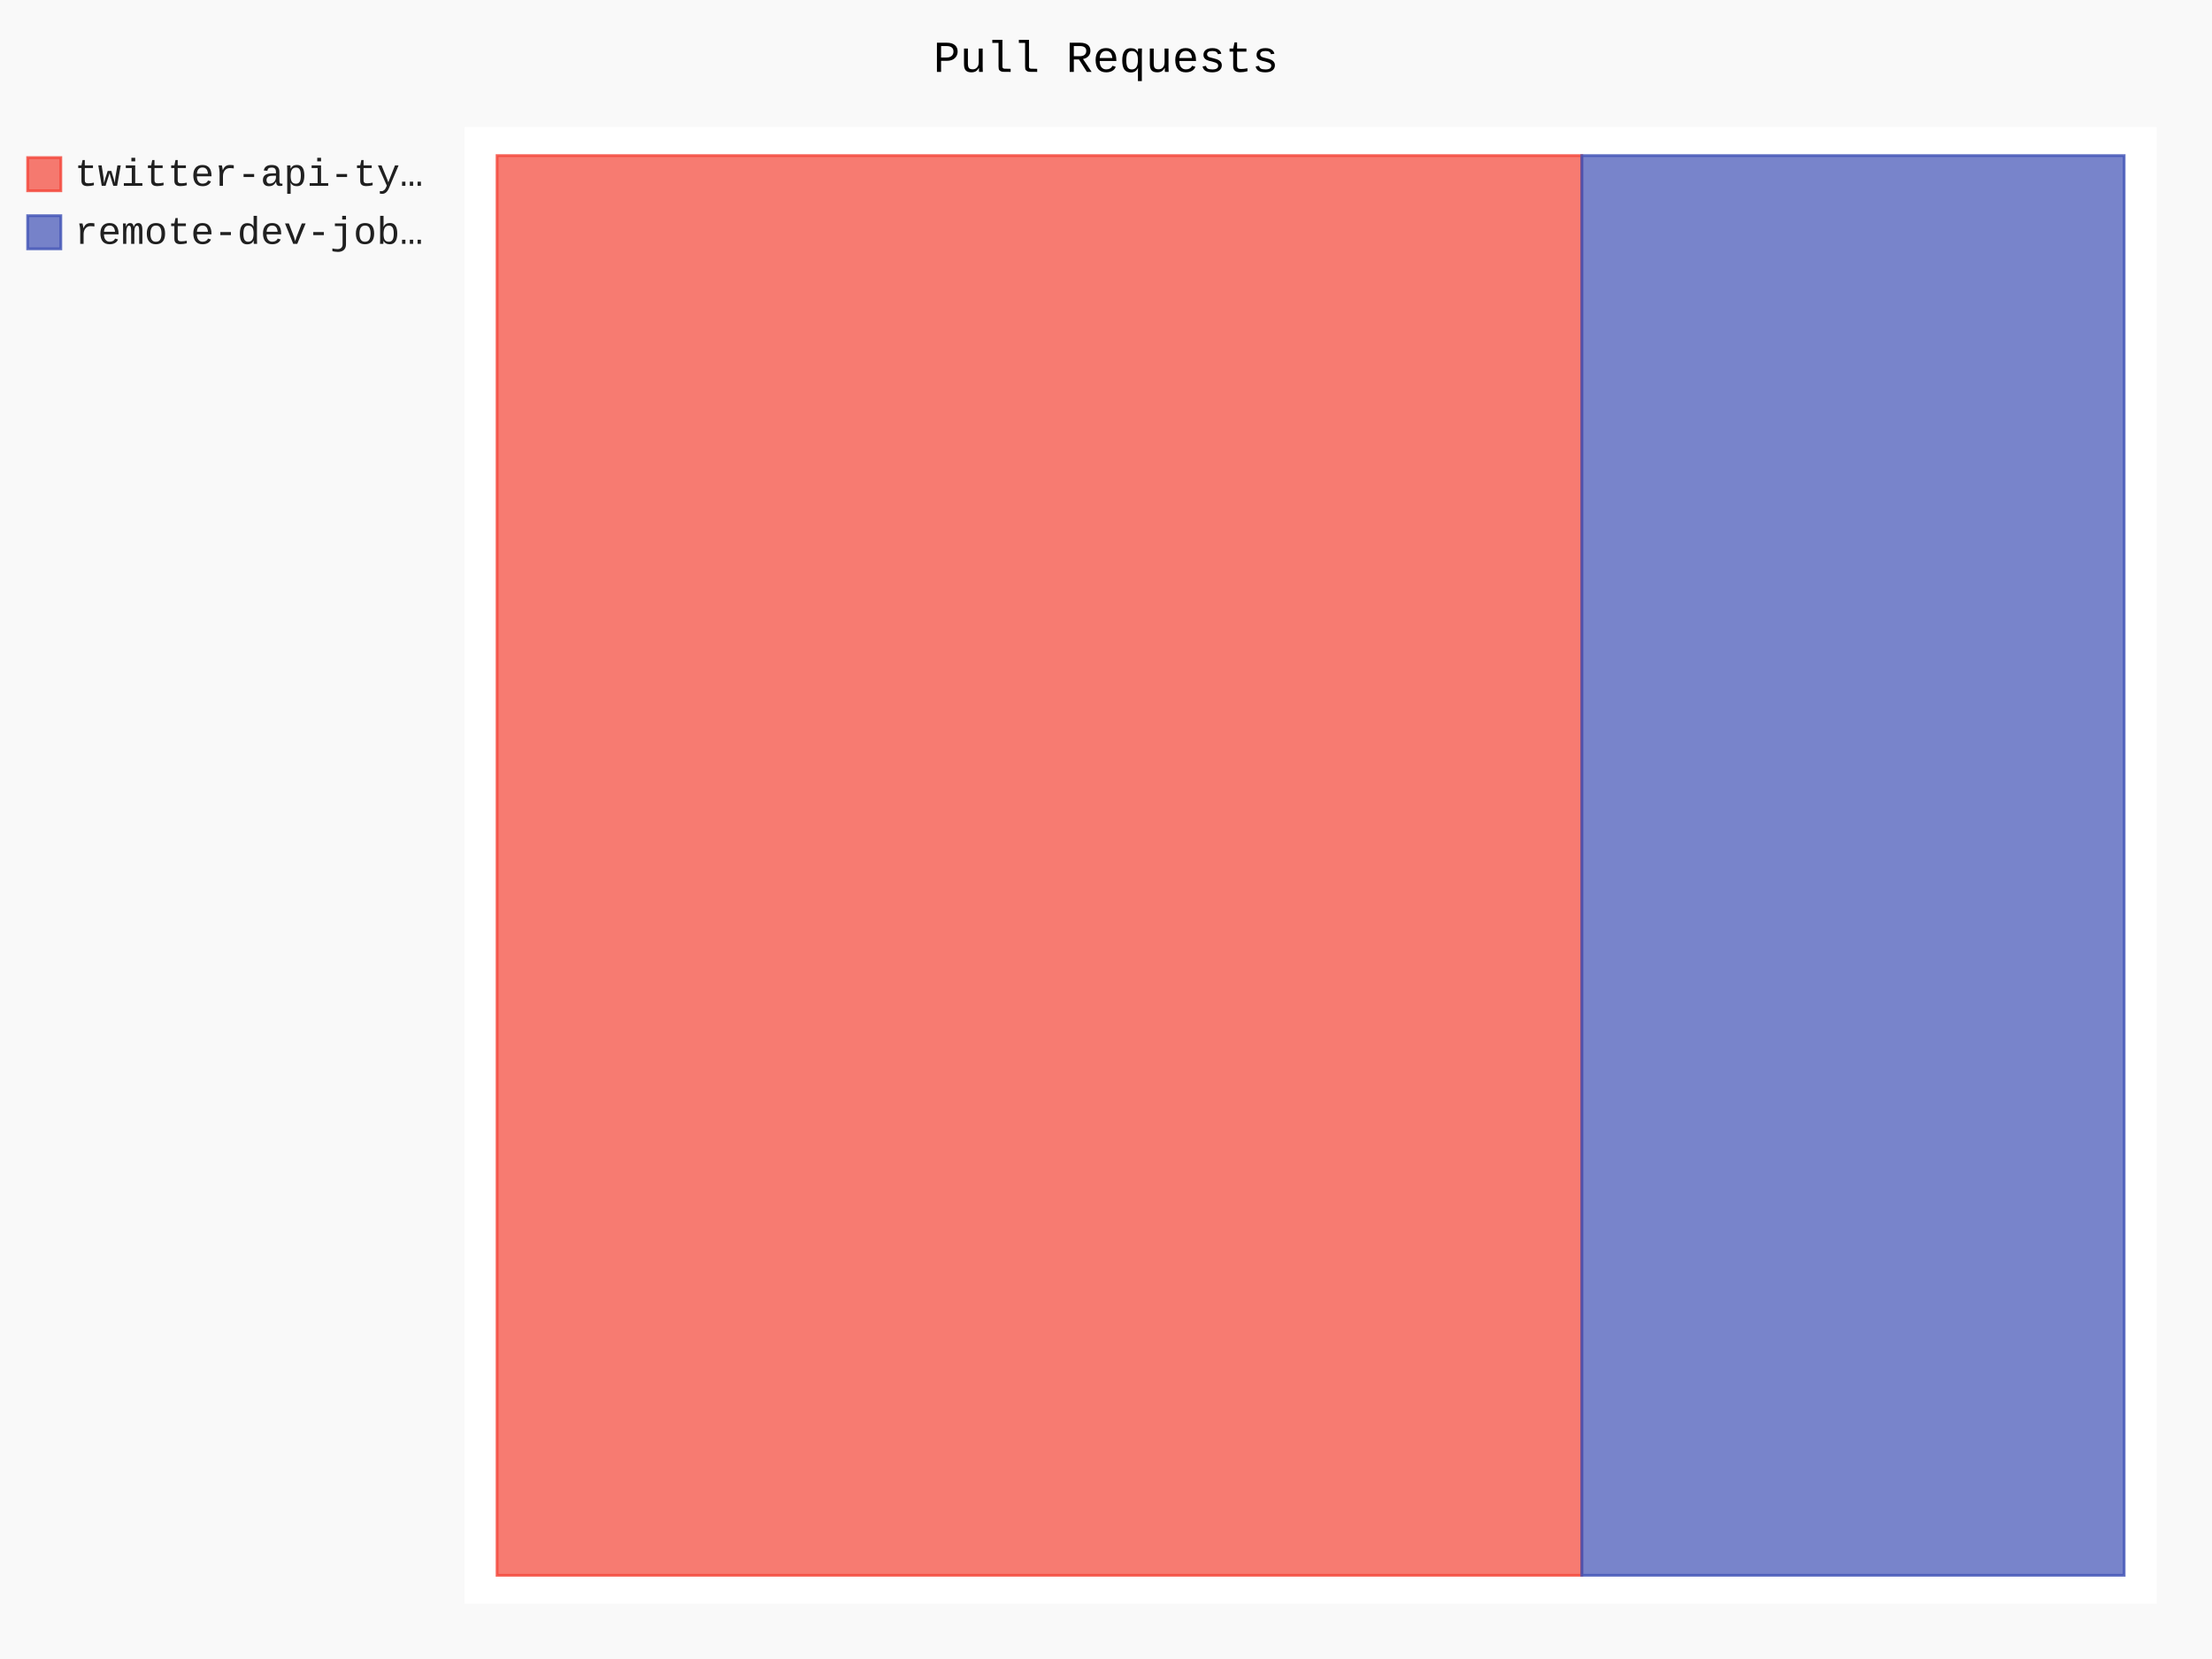
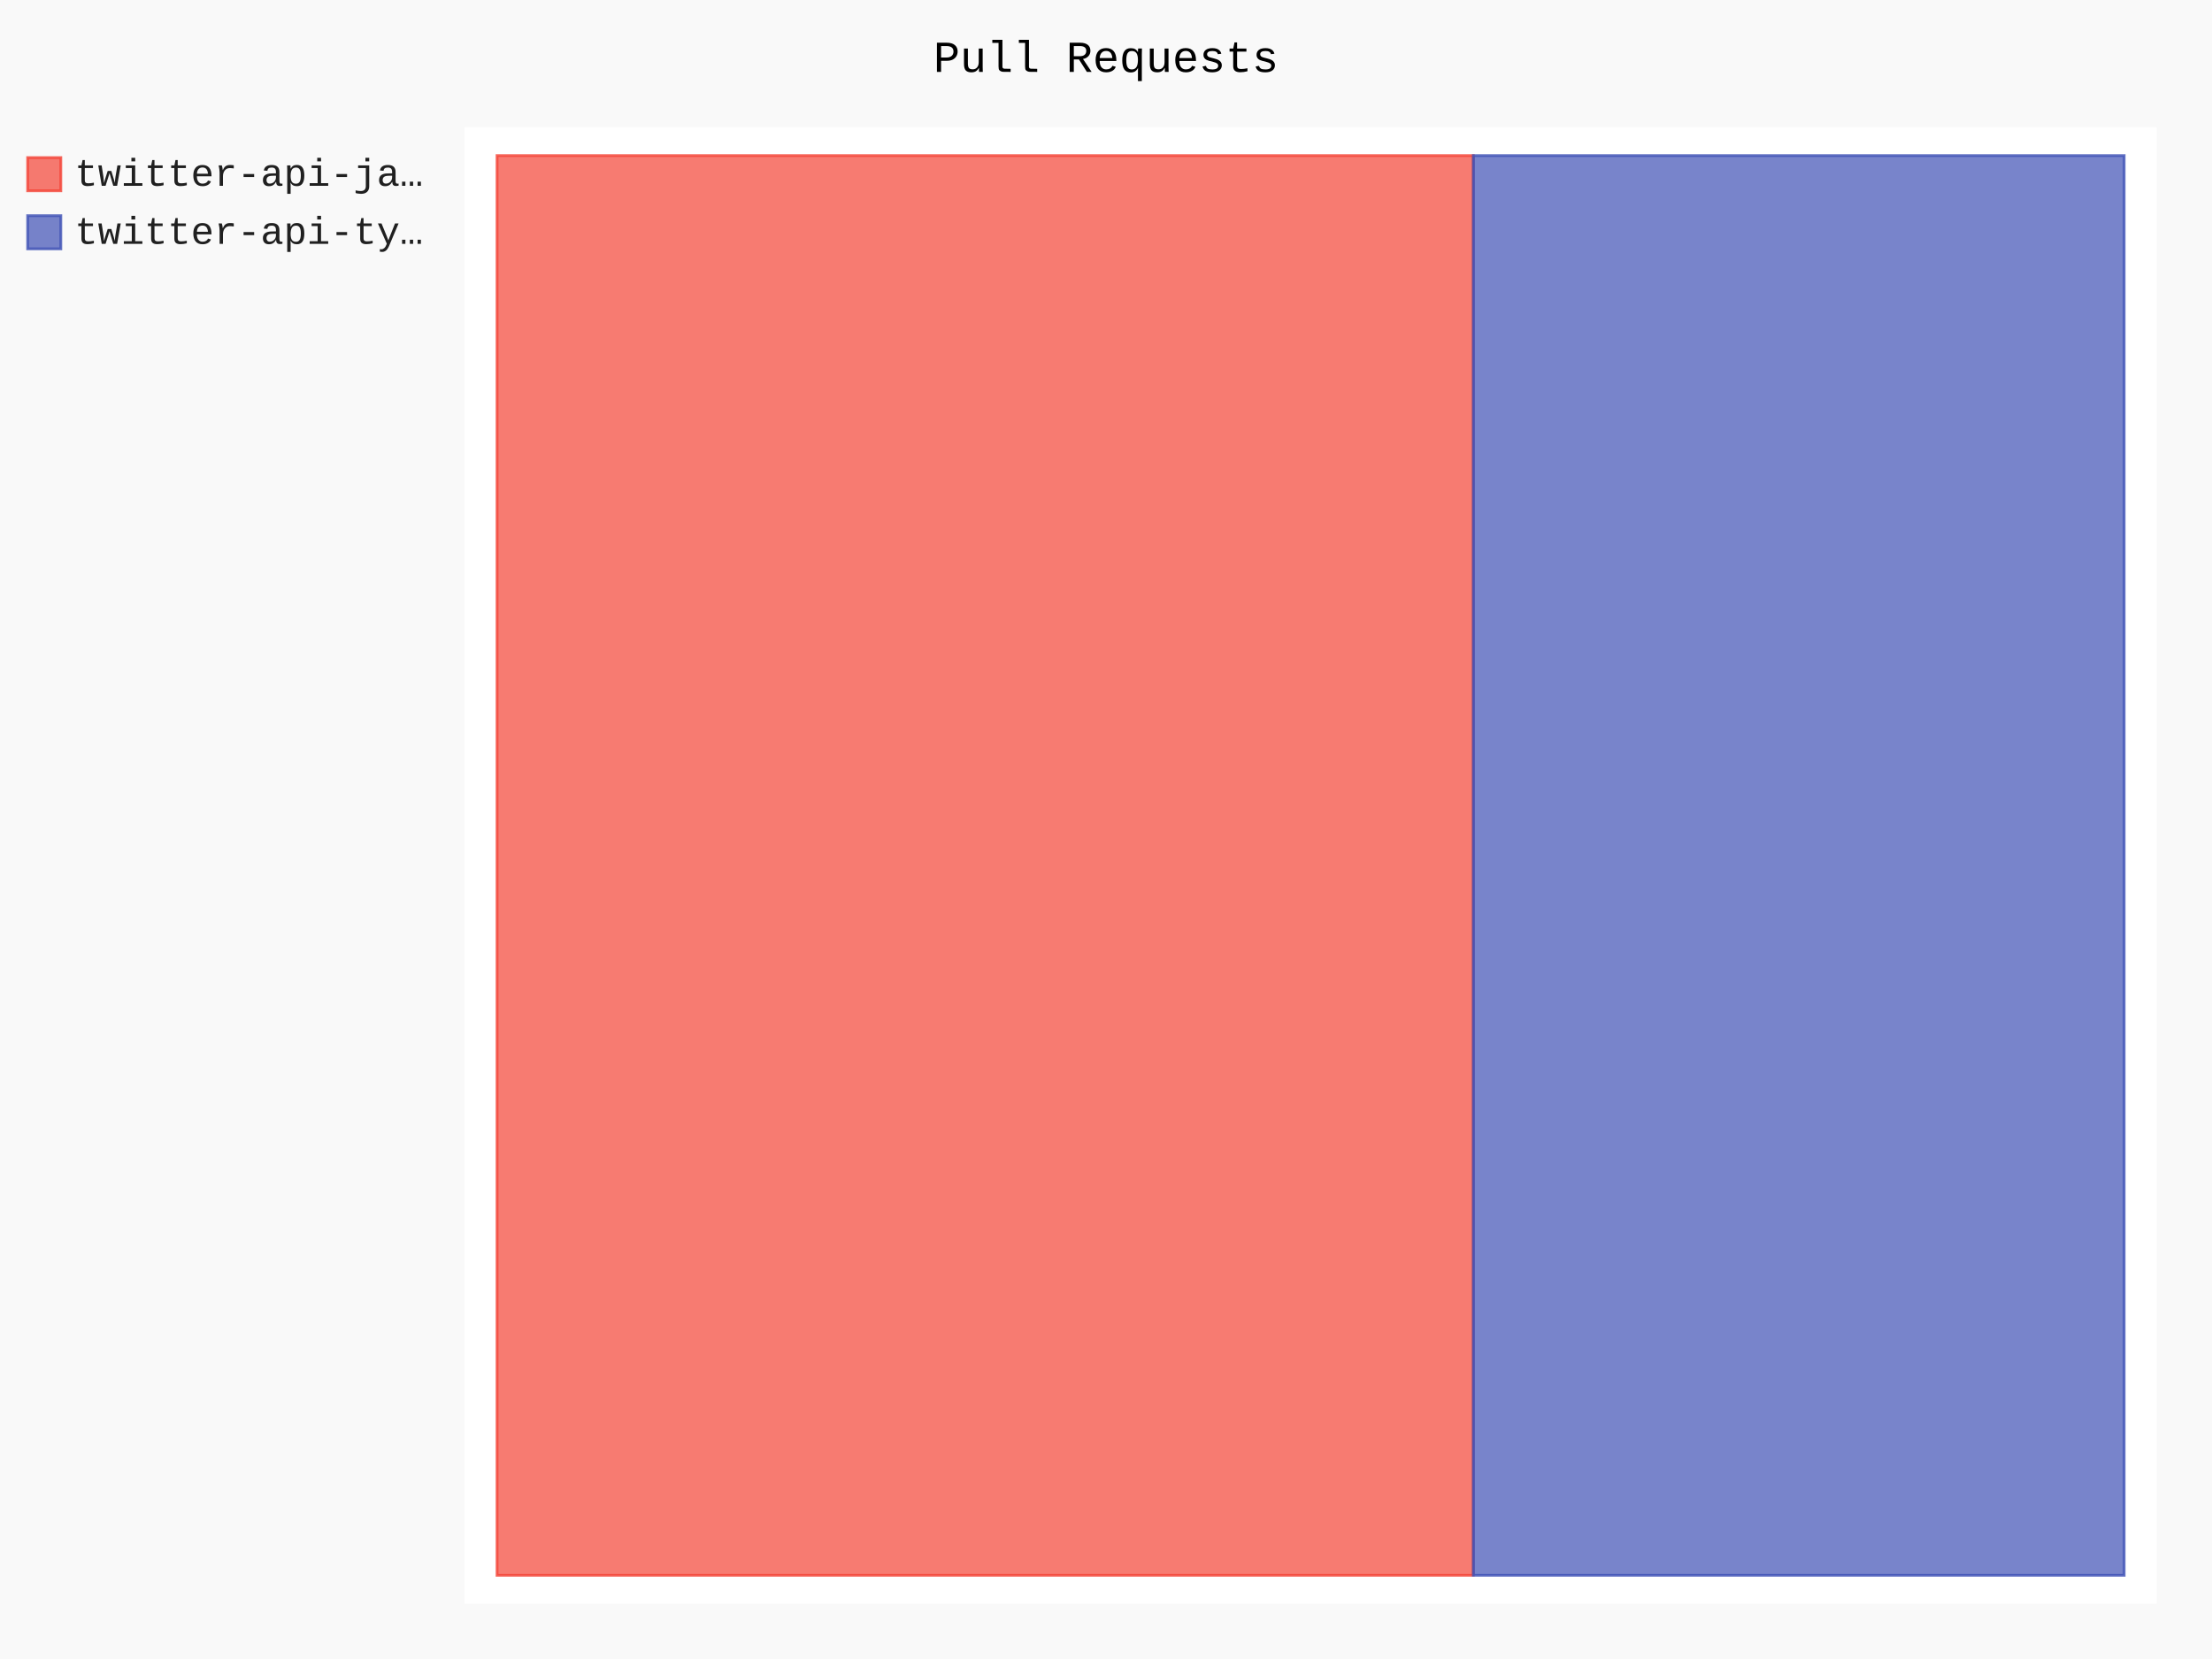
- <svg xmlns="http://www.w3.org/2000/svg" id="chart-6dbd3c4e-8c3a-4e88-9911-31f28fd82dd5" class="pygal-chart" viewBox="0 0 800 600">
+ <svg xmlns="http://www.w3.org/2000/svg" id="chart-0ac56b0e-74be-4d40-80e3-1c7963d15043" class="pygal-chart" viewBox="0 0 800 600">
  <defs>
-     <style type="text/css">#chart-6dbd3c4e-8c3a-4e88-9911-31f28fd82dd5{-webkit-user-select:none;-webkit-font-smoothing:antialiased;font-family:Consolas,"Liberation Mono",Menlo,Courier,monospace}#chart-6dbd3c4e-8c3a-4e88-9911-31f28fd82dd5 .title{font-family:Consolas,"Liberation Mono",Menlo,Courier,monospace;font-size:16px}#chart-6dbd3c4e-8c3a-4e88-9911-31f28fd82dd5 .legends .legend text{font-family:Consolas,"Liberation Mono",Menlo,Courier,monospace;font-size:14px}#chart-6dbd3c4e-8c3a-4e88-9911-31f28fd82dd5 .axis text{font-family:Consolas,"Liberation Mono",Menlo,Courier,monospace;font-size:10px}#chart-6dbd3c4e-8c3a-4e88-9911-31f28fd82dd5 .axis text.major{font-family:Consolas,"Liberation Mono",Menlo,Courier,monospace;font-size:10px}#chart-6dbd3c4e-8c3a-4e88-9911-31f28fd82dd5 .text-overlay text.value{font-family:Consolas,"Liberation Mono",Menlo,Courier,monospace;font-size:16px}#chart-6dbd3c4e-8c3a-4e88-9911-31f28fd82dd5 .text-overlay text.label{font-family:Consolas,"Liberation Mono",Menlo,Courier,monospace;font-size:10px}#chart-6dbd3c4e-8c3a-4e88-9911-31f28fd82dd5 .tooltip{font-family:Consolas,"Liberation Mono",Menlo,Courier,monospace;font-size:14px}#chart-6dbd3c4e-8c3a-4e88-9911-31f28fd82dd5 text.no_data{font-family:Consolas,"Liberation Mono",Menlo,Courier,monospace;font-size:64px}
- #chart-6dbd3c4e-8c3a-4e88-9911-31f28fd82dd5{background-color:rgba(249,249,249,1)}#chart-6dbd3c4e-8c3a-4e88-9911-31f28fd82dd5 path,#chart-6dbd3c4e-8c3a-4e88-9911-31f28fd82dd5 line,#chart-6dbd3c4e-8c3a-4e88-9911-31f28fd82dd5 rect,#chart-6dbd3c4e-8c3a-4e88-9911-31f28fd82dd5 circle{-webkit-transition:150ms;-moz-transition:150ms;transition:150ms}#chart-6dbd3c4e-8c3a-4e88-9911-31f28fd82dd5 .graph &gt; .background{fill:rgba(249,249,249,1)}#chart-6dbd3c4e-8c3a-4e88-9911-31f28fd82dd5 .plot &gt; .background{fill:rgba(255,255,255,1)}#chart-6dbd3c4e-8c3a-4e88-9911-31f28fd82dd5 .graph{fill:rgba(0,0,0,.87)}#chart-6dbd3c4e-8c3a-4e88-9911-31f28fd82dd5 text.no_data{fill:rgba(0,0,0,1)}#chart-6dbd3c4e-8c3a-4e88-9911-31f28fd82dd5 .title{fill:rgba(0,0,0,1)}#chart-6dbd3c4e-8c3a-4e88-9911-31f28fd82dd5 .legends .legend text{fill:rgba(0,0,0,.87)}#chart-6dbd3c4e-8c3a-4e88-9911-31f28fd82dd5 .legends .legend:hover text{fill:rgba(0,0,0,1)}#chart-6dbd3c4e-8c3a-4e88-9911-31f28fd82dd5 .axis .line{stroke:rgba(0,0,0,1)}#chart-6dbd3c4e-8c3a-4e88-9911-31f28fd82dd5 .axis .guide.line{stroke:rgba(0,0,0,.54)}#chart-6dbd3c4e-8c3a-4e88-9911-31f28fd82dd5 .axis .major.line{stroke:rgba(0,0,0,.87)}#chart-6dbd3c4e-8c3a-4e88-9911-31f28fd82dd5 .axis text.major{fill:rgba(0,0,0,1)}#chart-6dbd3c4e-8c3a-4e88-9911-31f28fd82dd5 .axis.y .guides:hover .guide.line,#chart-6dbd3c4e-8c3a-4e88-9911-31f28fd82dd5 .line-graph .axis.x .guides:hover .guide.line,#chart-6dbd3c4e-8c3a-4e88-9911-31f28fd82dd5 .stackedline-graph .axis.x .guides:hover .guide.line,#chart-6dbd3c4e-8c3a-4e88-9911-31f28fd82dd5 .xy-graph .axis.x .guides:hover .guide.line{stroke:rgba(0,0,0,1)}#chart-6dbd3c4e-8c3a-4e88-9911-31f28fd82dd5 .axis .guides:hover text{fill:rgba(0,0,0,1)}#chart-6dbd3c4e-8c3a-4e88-9911-31f28fd82dd5 .reactive{fill-opacity:.7;stroke-opacity:.8;stroke-width:1}#chart-6dbd3c4e-8c3a-4e88-9911-31f28fd82dd5 .ci{stroke:rgba(0,0,0,.87)}#chart-6dbd3c4e-8c3a-4e88-9911-31f28fd82dd5 .reactive.active,#chart-6dbd3c4e-8c3a-4e88-9911-31f28fd82dd5 .active .reactive{fill-opacity:.8;stroke-opacity:.9;stroke-width:4}#chart-6dbd3c4e-8c3a-4e88-9911-31f28fd82dd5 .ci .reactive.active{stroke-width:1.5}#chart-6dbd3c4e-8c3a-4e88-9911-31f28fd82dd5 .series text{fill:rgba(0,0,0,1)}#chart-6dbd3c4e-8c3a-4e88-9911-31f28fd82dd5 .tooltip rect{fill:rgba(255,255,255,1);stroke:rgba(0,0,0,1);-webkit-transition:opacity 150ms;-moz-transition:opacity 150ms;transition:opacity 150ms}#chart-6dbd3c4e-8c3a-4e88-9911-31f28fd82dd5 .tooltip .label{fill:rgba(0,0,0,.87)}#chart-6dbd3c4e-8c3a-4e88-9911-31f28fd82dd5 .tooltip .label{fill:rgba(0,0,0,.87)}#chart-6dbd3c4e-8c3a-4e88-9911-31f28fd82dd5 .tooltip .legend{font-size:.8em;fill:rgba(0,0,0,.54)}#chart-6dbd3c4e-8c3a-4e88-9911-31f28fd82dd5 .tooltip .x_label{font-size:.6em;fill:rgba(0,0,0,1)}#chart-6dbd3c4e-8c3a-4e88-9911-31f28fd82dd5 .tooltip .xlink{font-size:.5em;text-decoration:underline}#chart-6dbd3c4e-8c3a-4e88-9911-31f28fd82dd5 .tooltip .value{font-size:1.5em}#chart-6dbd3c4e-8c3a-4e88-9911-31f28fd82dd5 .bound{font-size:.5em}#chart-6dbd3c4e-8c3a-4e88-9911-31f28fd82dd5 .max-value{font-size:.75em;fill:rgba(0,0,0,.54)}#chart-6dbd3c4e-8c3a-4e88-9911-31f28fd82dd5 .map-element{fill:rgba(255,255,255,1);stroke:rgba(0,0,0,.54) !important}#chart-6dbd3c4e-8c3a-4e88-9911-31f28fd82dd5 .map-element .reactive{fill-opacity:inherit;stroke-opacity:inherit}#chart-6dbd3c4e-8c3a-4e88-9911-31f28fd82dd5 .color-0,#chart-6dbd3c4e-8c3a-4e88-9911-31f28fd82dd5 .color-0 a:visited{stroke:#F44336;fill:#F44336}#chart-6dbd3c4e-8c3a-4e88-9911-31f28fd82dd5 .color-1,#chart-6dbd3c4e-8c3a-4e88-9911-31f28fd82dd5 .color-1 a:visited{stroke:#3F51B5;fill:#3F51B5}#chart-6dbd3c4e-8c3a-4e88-9911-31f28fd82dd5 .text-overlay .color-0 text{fill:black}#chart-6dbd3c4e-8c3a-4e88-9911-31f28fd82dd5 .text-overlay .color-1 text{fill:black}
- #chart-6dbd3c4e-8c3a-4e88-9911-31f28fd82dd5 text.no_data{text-anchor:middle}#chart-6dbd3c4e-8c3a-4e88-9911-31f28fd82dd5 .guide.line{fill:none}#chart-6dbd3c4e-8c3a-4e88-9911-31f28fd82dd5 .centered{text-anchor:middle}#chart-6dbd3c4e-8c3a-4e88-9911-31f28fd82dd5 .title{text-anchor:middle}#chart-6dbd3c4e-8c3a-4e88-9911-31f28fd82dd5 .legends .legend text{fill-opacity:1}#chart-6dbd3c4e-8c3a-4e88-9911-31f28fd82dd5 .axis.x text{text-anchor:middle}#chart-6dbd3c4e-8c3a-4e88-9911-31f28fd82dd5 .axis.x:not(.web) text[transform]{text-anchor:start}#chart-6dbd3c4e-8c3a-4e88-9911-31f28fd82dd5 .axis.x:not(.web) text[transform].backwards{text-anchor:end}#chart-6dbd3c4e-8c3a-4e88-9911-31f28fd82dd5 .axis.y text{text-anchor:end}#chart-6dbd3c4e-8c3a-4e88-9911-31f28fd82dd5 .axis.y text[transform].backwards{text-anchor:start}#chart-6dbd3c4e-8c3a-4e88-9911-31f28fd82dd5 .axis.y2 text{text-anchor:start}#chart-6dbd3c4e-8c3a-4e88-9911-31f28fd82dd5 .axis.y2 text[transform].backwards{text-anchor:end}#chart-6dbd3c4e-8c3a-4e88-9911-31f28fd82dd5 .axis .guide.line{stroke-dasharray:4,4;stroke:black}#chart-6dbd3c4e-8c3a-4e88-9911-31f28fd82dd5 .axis .major.guide.line{stroke-dasharray:6,6;stroke:black}#chart-6dbd3c4e-8c3a-4e88-9911-31f28fd82dd5 .horizontal .axis.y .guide.line,#chart-6dbd3c4e-8c3a-4e88-9911-31f28fd82dd5 .horizontal .axis.y2 .guide.line,#chart-6dbd3c4e-8c3a-4e88-9911-31f28fd82dd5 .vertical .axis.x .guide.line{opacity:0}#chart-6dbd3c4e-8c3a-4e88-9911-31f28fd82dd5 .horizontal .axis.always_show .guide.line,#chart-6dbd3c4e-8c3a-4e88-9911-31f28fd82dd5 .vertical .axis.always_show .guide.line{opacity:1 !important}#chart-6dbd3c4e-8c3a-4e88-9911-31f28fd82dd5 .axis.y .guides:hover .guide.line,#chart-6dbd3c4e-8c3a-4e88-9911-31f28fd82dd5 .axis.y2 .guides:hover .guide.line,#chart-6dbd3c4e-8c3a-4e88-9911-31f28fd82dd5 .axis.x .guides:hover .guide.line{opacity:1}#chart-6dbd3c4e-8c3a-4e88-9911-31f28fd82dd5 .axis .guides:hover text{opacity:1}#chart-6dbd3c4e-8c3a-4e88-9911-31f28fd82dd5 .nofill{fill:none}#chart-6dbd3c4e-8c3a-4e88-9911-31f28fd82dd5 .subtle-fill{fill-opacity:.2}#chart-6dbd3c4e-8c3a-4e88-9911-31f28fd82dd5 .dot{stroke-width:1px;fill-opacity:1;stroke-opacity:1}#chart-6dbd3c4e-8c3a-4e88-9911-31f28fd82dd5 .dot.active{stroke-width:5px}#chart-6dbd3c4e-8c3a-4e88-9911-31f28fd82dd5 .dot.negative{fill:transparent}#chart-6dbd3c4e-8c3a-4e88-9911-31f28fd82dd5 text,#chart-6dbd3c4e-8c3a-4e88-9911-31f28fd82dd5 tspan{stroke:none !important}#chart-6dbd3c4e-8c3a-4e88-9911-31f28fd82dd5 .series text.active{opacity:1}#chart-6dbd3c4e-8c3a-4e88-9911-31f28fd82dd5 .tooltip rect{fill-opacity:.95;stroke-width:.5}#chart-6dbd3c4e-8c3a-4e88-9911-31f28fd82dd5 .tooltip text{fill-opacity:1}#chart-6dbd3c4e-8c3a-4e88-9911-31f28fd82dd5 .showable{visibility:hidden}#chart-6dbd3c4e-8c3a-4e88-9911-31f28fd82dd5 .showable.shown{visibility:visible}#chart-6dbd3c4e-8c3a-4e88-9911-31f28fd82dd5 .gauge-background{fill:rgba(229,229,229,1);stroke:none}#chart-6dbd3c4e-8c3a-4e88-9911-31f28fd82dd5 .bg-lines{stroke:rgba(249,249,249,1);stroke-width:2px}</style>
+     <style type="text/css">#chart-0ac56b0e-74be-4d40-80e3-1c7963d15043{-webkit-user-select:none;-webkit-font-smoothing:antialiased;font-family:Consolas,"Liberation Mono",Menlo,Courier,monospace}#chart-0ac56b0e-74be-4d40-80e3-1c7963d15043 .title{font-family:Consolas,"Liberation Mono",Menlo,Courier,monospace;font-size:16px}#chart-0ac56b0e-74be-4d40-80e3-1c7963d15043 .legends .legend text{font-family:Consolas,"Liberation Mono",Menlo,Courier,monospace;font-size:14px}#chart-0ac56b0e-74be-4d40-80e3-1c7963d15043 .axis text{font-family:Consolas,"Liberation Mono",Menlo,Courier,monospace;font-size:10px}#chart-0ac56b0e-74be-4d40-80e3-1c7963d15043 .axis text.major{font-family:Consolas,"Liberation Mono",Menlo,Courier,monospace;font-size:10px}#chart-0ac56b0e-74be-4d40-80e3-1c7963d15043 .text-overlay text.value{font-family:Consolas,"Liberation Mono",Menlo,Courier,monospace;font-size:16px}#chart-0ac56b0e-74be-4d40-80e3-1c7963d15043 .text-overlay text.label{font-family:Consolas,"Liberation Mono",Menlo,Courier,monospace;font-size:10px}#chart-0ac56b0e-74be-4d40-80e3-1c7963d15043 .tooltip{font-family:Consolas,"Liberation Mono",Menlo,Courier,monospace;font-size:14px}#chart-0ac56b0e-74be-4d40-80e3-1c7963d15043 text.no_data{font-family:Consolas,"Liberation Mono",Menlo,Courier,monospace;font-size:64px}
+ #chart-0ac56b0e-74be-4d40-80e3-1c7963d15043{background-color:rgba(249,249,249,1)}#chart-0ac56b0e-74be-4d40-80e3-1c7963d15043 path,#chart-0ac56b0e-74be-4d40-80e3-1c7963d15043 line,#chart-0ac56b0e-74be-4d40-80e3-1c7963d15043 rect,#chart-0ac56b0e-74be-4d40-80e3-1c7963d15043 circle{-webkit-transition:150ms;-moz-transition:150ms;transition:150ms}#chart-0ac56b0e-74be-4d40-80e3-1c7963d15043 .graph &gt; .background{fill:rgba(249,249,249,1)}#chart-0ac56b0e-74be-4d40-80e3-1c7963d15043 .plot &gt; .background{fill:rgba(255,255,255,1)}#chart-0ac56b0e-74be-4d40-80e3-1c7963d15043 .graph{fill:rgba(0,0,0,.87)}#chart-0ac56b0e-74be-4d40-80e3-1c7963d15043 text.no_data{fill:rgba(0,0,0,1)}#chart-0ac56b0e-74be-4d40-80e3-1c7963d15043 .title{fill:rgba(0,0,0,1)}#chart-0ac56b0e-74be-4d40-80e3-1c7963d15043 .legends .legend text{fill:rgba(0,0,0,.87)}#chart-0ac56b0e-74be-4d40-80e3-1c7963d15043 .legends .legend:hover text{fill:rgba(0,0,0,1)}#chart-0ac56b0e-74be-4d40-80e3-1c7963d15043 .axis .line{stroke:rgba(0,0,0,1)}#chart-0ac56b0e-74be-4d40-80e3-1c7963d15043 .axis .guide.line{stroke:rgba(0,0,0,.54)}#chart-0ac56b0e-74be-4d40-80e3-1c7963d15043 .axis .major.line{stroke:rgba(0,0,0,.87)}#chart-0ac56b0e-74be-4d40-80e3-1c7963d15043 .axis text.major{fill:rgba(0,0,0,1)}#chart-0ac56b0e-74be-4d40-80e3-1c7963d15043 .axis.y .guides:hover .guide.line,#chart-0ac56b0e-74be-4d40-80e3-1c7963d15043 .line-graph .axis.x .guides:hover .guide.line,#chart-0ac56b0e-74be-4d40-80e3-1c7963d15043 .stackedline-graph .axis.x .guides:hover .guide.line,#chart-0ac56b0e-74be-4d40-80e3-1c7963d15043 .xy-graph .axis.x .guides:hover .guide.line{stroke:rgba(0,0,0,1)}#chart-0ac56b0e-74be-4d40-80e3-1c7963d15043 .axis .guides:hover text{fill:rgba(0,0,0,1)}#chart-0ac56b0e-74be-4d40-80e3-1c7963d15043 .reactive{fill-opacity:.7;stroke-opacity:.8;stroke-width:1}#chart-0ac56b0e-74be-4d40-80e3-1c7963d15043 .ci{stroke:rgba(0,0,0,.87)}#chart-0ac56b0e-74be-4d40-80e3-1c7963d15043 .reactive.active,#chart-0ac56b0e-74be-4d40-80e3-1c7963d15043 .active .reactive{fill-opacity:.8;stroke-opacity:.9;stroke-width:4}#chart-0ac56b0e-74be-4d40-80e3-1c7963d15043 .ci .reactive.active{stroke-width:1.5}#chart-0ac56b0e-74be-4d40-80e3-1c7963d15043 .series text{fill:rgba(0,0,0,1)}#chart-0ac56b0e-74be-4d40-80e3-1c7963d15043 .tooltip rect{fill:rgba(255,255,255,1);stroke:rgba(0,0,0,1);-webkit-transition:opacity 150ms;-moz-transition:opacity 150ms;transition:opacity 150ms}#chart-0ac56b0e-74be-4d40-80e3-1c7963d15043 .tooltip .label{fill:rgba(0,0,0,.87)}#chart-0ac56b0e-74be-4d40-80e3-1c7963d15043 .tooltip .label{fill:rgba(0,0,0,.87)}#chart-0ac56b0e-74be-4d40-80e3-1c7963d15043 .tooltip .legend{font-size:.8em;fill:rgba(0,0,0,.54)}#chart-0ac56b0e-74be-4d40-80e3-1c7963d15043 .tooltip .x_label{font-size:.6em;fill:rgba(0,0,0,1)}#chart-0ac56b0e-74be-4d40-80e3-1c7963d15043 .tooltip .xlink{font-size:.5em;text-decoration:underline}#chart-0ac56b0e-74be-4d40-80e3-1c7963d15043 .tooltip .value{font-size:1.5em}#chart-0ac56b0e-74be-4d40-80e3-1c7963d15043 .bound{font-size:.5em}#chart-0ac56b0e-74be-4d40-80e3-1c7963d15043 .max-value{font-size:.75em;fill:rgba(0,0,0,.54)}#chart-0ac56b0e-74be-4d40-80e3-1c7963d15043 .map-element{fill:rgba(255,255,255,1);stroke:rgba(0,0,0,.54) !important}#chart-0ac56b0e-74be-4d40-80e3-1c7963d15043 .map-element .reactive{fill-opacity:inherit;stroke-opacity:inherit}#chart-0ac56b0e-74be-4d40-80e3-1c7963d15043 .color-0,#chart-0ac56b0e-74be-4d40-80e3-1c7963d15043 .color-0 a:visited{stroke:#F44336;fill:#F44336}#chart-0ac56b0e-74be-4d40-80e3-1c7963d15043 .color-1,#chart-0ac56b0e-74be-4d40-80e3-1c7963d15043 .color-1 a:visited{stroke:#3F51B5;fill:#3F51B5}#chart-0ac56b0e-74be-4d40-80e3-1c7963d15043 .text-overlay .color-0 text{fill:black}#chart-0ac56b0e-74be-4d40-80e3-1c7963d15043 .text-overlay .color-1 text{fill:black}
+ #chart-0ac56b0e-74be-4d40-80e3-1c7963d15043 text.no_data{text-anchor:middle}#chart-0ac56b0e-74be-4d40-80e3-1c7963d15043 .guide.line{fill:none}#chart-0ac56b0e-74be-4d40-80e3-1c7963d15043 .centered{text-anchor:middle}#chart-0ac56b0e-74be-4d40-80e3-1c7963d15043 .title{text-anchor:middle}#chart-0ac56b0e-74be-4d40-80e3-1c7963d15043 .legends .legend text{fill-opacity:1}#chart-0ac56b0e-74be-4d40-80e3-1c7963d15043 .axis.x text{text-anchor:middle}#chart-0ac56b0e-74be-4d40-80e3-1c7963d15043 .axis.x:not(.web) text[transform]{text-anchor:start}#chart-0ac56b0e-74be-4d40-80e3-1c7963d15043 .axis.x:not(.web) text[transform].backwards{text-anchor:end}#chart-0ac56b0e-74be-4d40-80e3-1c7963d15043 .axis.y text{text-anchor:end}#chart-0ac56b0e-74be-4d40-80e3-1c7963d15043 .axis.y text[transform].backwards{text-anchor:start}#chart-0ac56b0e-74be-4d40-80e3-1c7963d15043 .axis.y2 text{text-anchor:start}#chart-0ac56b0e-74be-4d40-80e3-1c7963d15043 .axis.y2 text[transform].backwards{text-anchor:end}#chart-0ac56b0e-74be-4d40-80e3-1c7963d15043 .axis .guide.line{stroke-dasharray:4,4;stroke:black}#chart-0ac56b0e-74be-4d40-80e3-1c7963d15043 .axis .major.guide.line{stroke-dasharray:6,6;stroke:black}#chart-0ac56b0e-74be-4d40-80e3-1c7963d15043 .horizontal .axis.y .guide.line,#chart-0ac56b0e-74be-4d40-80e3-1c7963d15043 .horizontal .axis.y2 .guide.line,#chart-0ac56b0e-74be-4d40-80e3-1c7963d15043 .vertical .axis.x .guide.line{opacity:0}#chart-0ac56b0e-74be-4d40-80e3-1c7963d15043 .horizontal .axis.always_show .guide.line,#chart-0ac56b0e-74be-4d40-80e3-1c7963d15043 .vertical .axis.always_show .guide.line{opacity:1 !important}#chart-0ac56b0e-74be-4d40-80e3-1c7963d15043 .axis.y .guides:hover .guide.line,#chart-0ac56b0e-74be-4d40-80e3-1c7963d15043 .axis.y2 .guides:hover .guide.line,#chart-0ac56b0e-74be-4d40-80e3-1c7963d15043 .axis.x .guides:hover .guide.line{opacity:1}#chart-0ac56b0e-74be-4d40-80e3-1c7963d15043 .axis .guides:hover text{opacity:1}#chart-0ac56b0e-74be-4d40-80e3-1c7963d15043 .nofill{fill:none}#chart-0ac56b0e-74be-4d40-80e3-1c7963d15043 .subtle-fill{fill-opacity:.2}#chart-0ac56b0e-74be-4d40-80e3-1c7963d15043 .dot{stroke-width:1px;fill-opacity:1;stroke-opacity:1}#chart-0ac56b0e-74be-4d40-80e3-1c7963d15043 .dot.active{stroke-width:5px}#chart-0ac56b0e-74be-4d40-80e3-1c7963d15043 .dot.negative{fill:transparent}#chart-0ac56b0e-74be-4d40-80e3-1c7963d15043 text,#chart-0ac56b0e-74be-4d40-80e3-1c7963d15043 tspan{stroke:none !important}#chart-0ac56b0e-74be-4d40-80e3-1c7963d15043 .series text.active{opacity:1}#chart-0ac56b0e-74be-4d40-80e3-1c7963d15043 .tooltip rect{fill-opacity:.95;stroke-width:.5}#chart-0ac56b0e-74be-4d40-80e3-1c7963d15043 .tooltip text{fill-opacity:1}#chart-0ac56b0e-74be-4d40-80e3-1c7963d15043 .showable{visibility:hidden}#chart-0ac56b0e-74be-4d40-80e3-1c7963d15043 .showable.shown{visibility:visible}#chart-0ac56b0e-74be-4d40-80e3-1c7963d15043 .gauge-background{fill:rgba(229,229,229,1);stroke:none}#chart-0ac56b0e-74be-4d40-80e3-1c7963d15043 .bg-lines{stroke:rgba(249,249,249,1);stroke-width:2px}</style>
  </defs>
  <g class="graph treemap-graph vertical">
    <rect x="0" y="0" width="800" height="600" class="background" />
    <g transform="translate(168, 46)" class="plot">
      <rect x="0" y="0" width="612.0" height="534" class="background" />
      <g class="series serie-0 color-0">
        <g class="rects">
          <g class="rect">
-             <rect x="11.769" y="10.269" width="392.308" height="513.462" class="rect reactive tooltip-trigger" />
+             <rect x="11.769" y="10.269" width="353.077" height="513.462" class="rect reactive tooltip-trigger" />
          </g>
        </g>
      </g>
      <g class="series serie-1 color-1">
        <g class="rects">
          <g class="rect">
-             <rect x="404.077" y="10.269" width="196.154" height="513.462" class="rect reactive tooltip-trigger" />
+             <rect x="364.846" y="10.269" width="235.385" height="513.462" class="rect reactive tooltip-trigger" />
          </g>
        </g>
      </g>
    </g>
    <g class="titles">
      <text x="400.0" y="26" class="title plot_title">Pull Requests</text>
    </g>
    <g transform="translate(168, 46)" class="plot overlay">
      <g class="series serie-0 color-0" />
      <g class="series serie-1 color-1" />
    </g>
    <g transform="translate(168, 46)" class="plot text-overlay">
      <g class="series serie-0 color-0" />
      <g class="series serie-1 color-1" />
    </g>
    <g transform="translate(168, 46)" class="plot tooltip-overlay">
      <g transform="translate(0 0)" style="opacity: 0" class="tooltip">
        <rect rx="0" ry="0" width="0" height="0" class="tooltip-box" />
        <g class="text" />
      </g>
    </g>
    <g transform="translate(10, 56)" class="legends">
      <g id="activate-serie-0" class="legend reactive activate-serie">
        <rect x="0.0" y="1.0" width="12" height="12" class="color-0 reactive" />
-         <text x="17.0" y="11.2">twitter-api-ty…</text>
+         <text x="17.0" y="11.2">twitter-api-ja…</text>
      </g>
      <g id="activate-serie-1" class="legend reactive activate-serie">
        <rect x="0.0" y="22.0" width="12" height="12" class="color-1 reactive" />
-         <text x="17.0" y="32.2">remote-dev-job…</text>
+         <text x="17.0" y="32.2">twitter-api-ty…</text>
      </g>
    </g>
    <g transform="translate(790, 56)" class="legends" />
  </g>
</svg>
